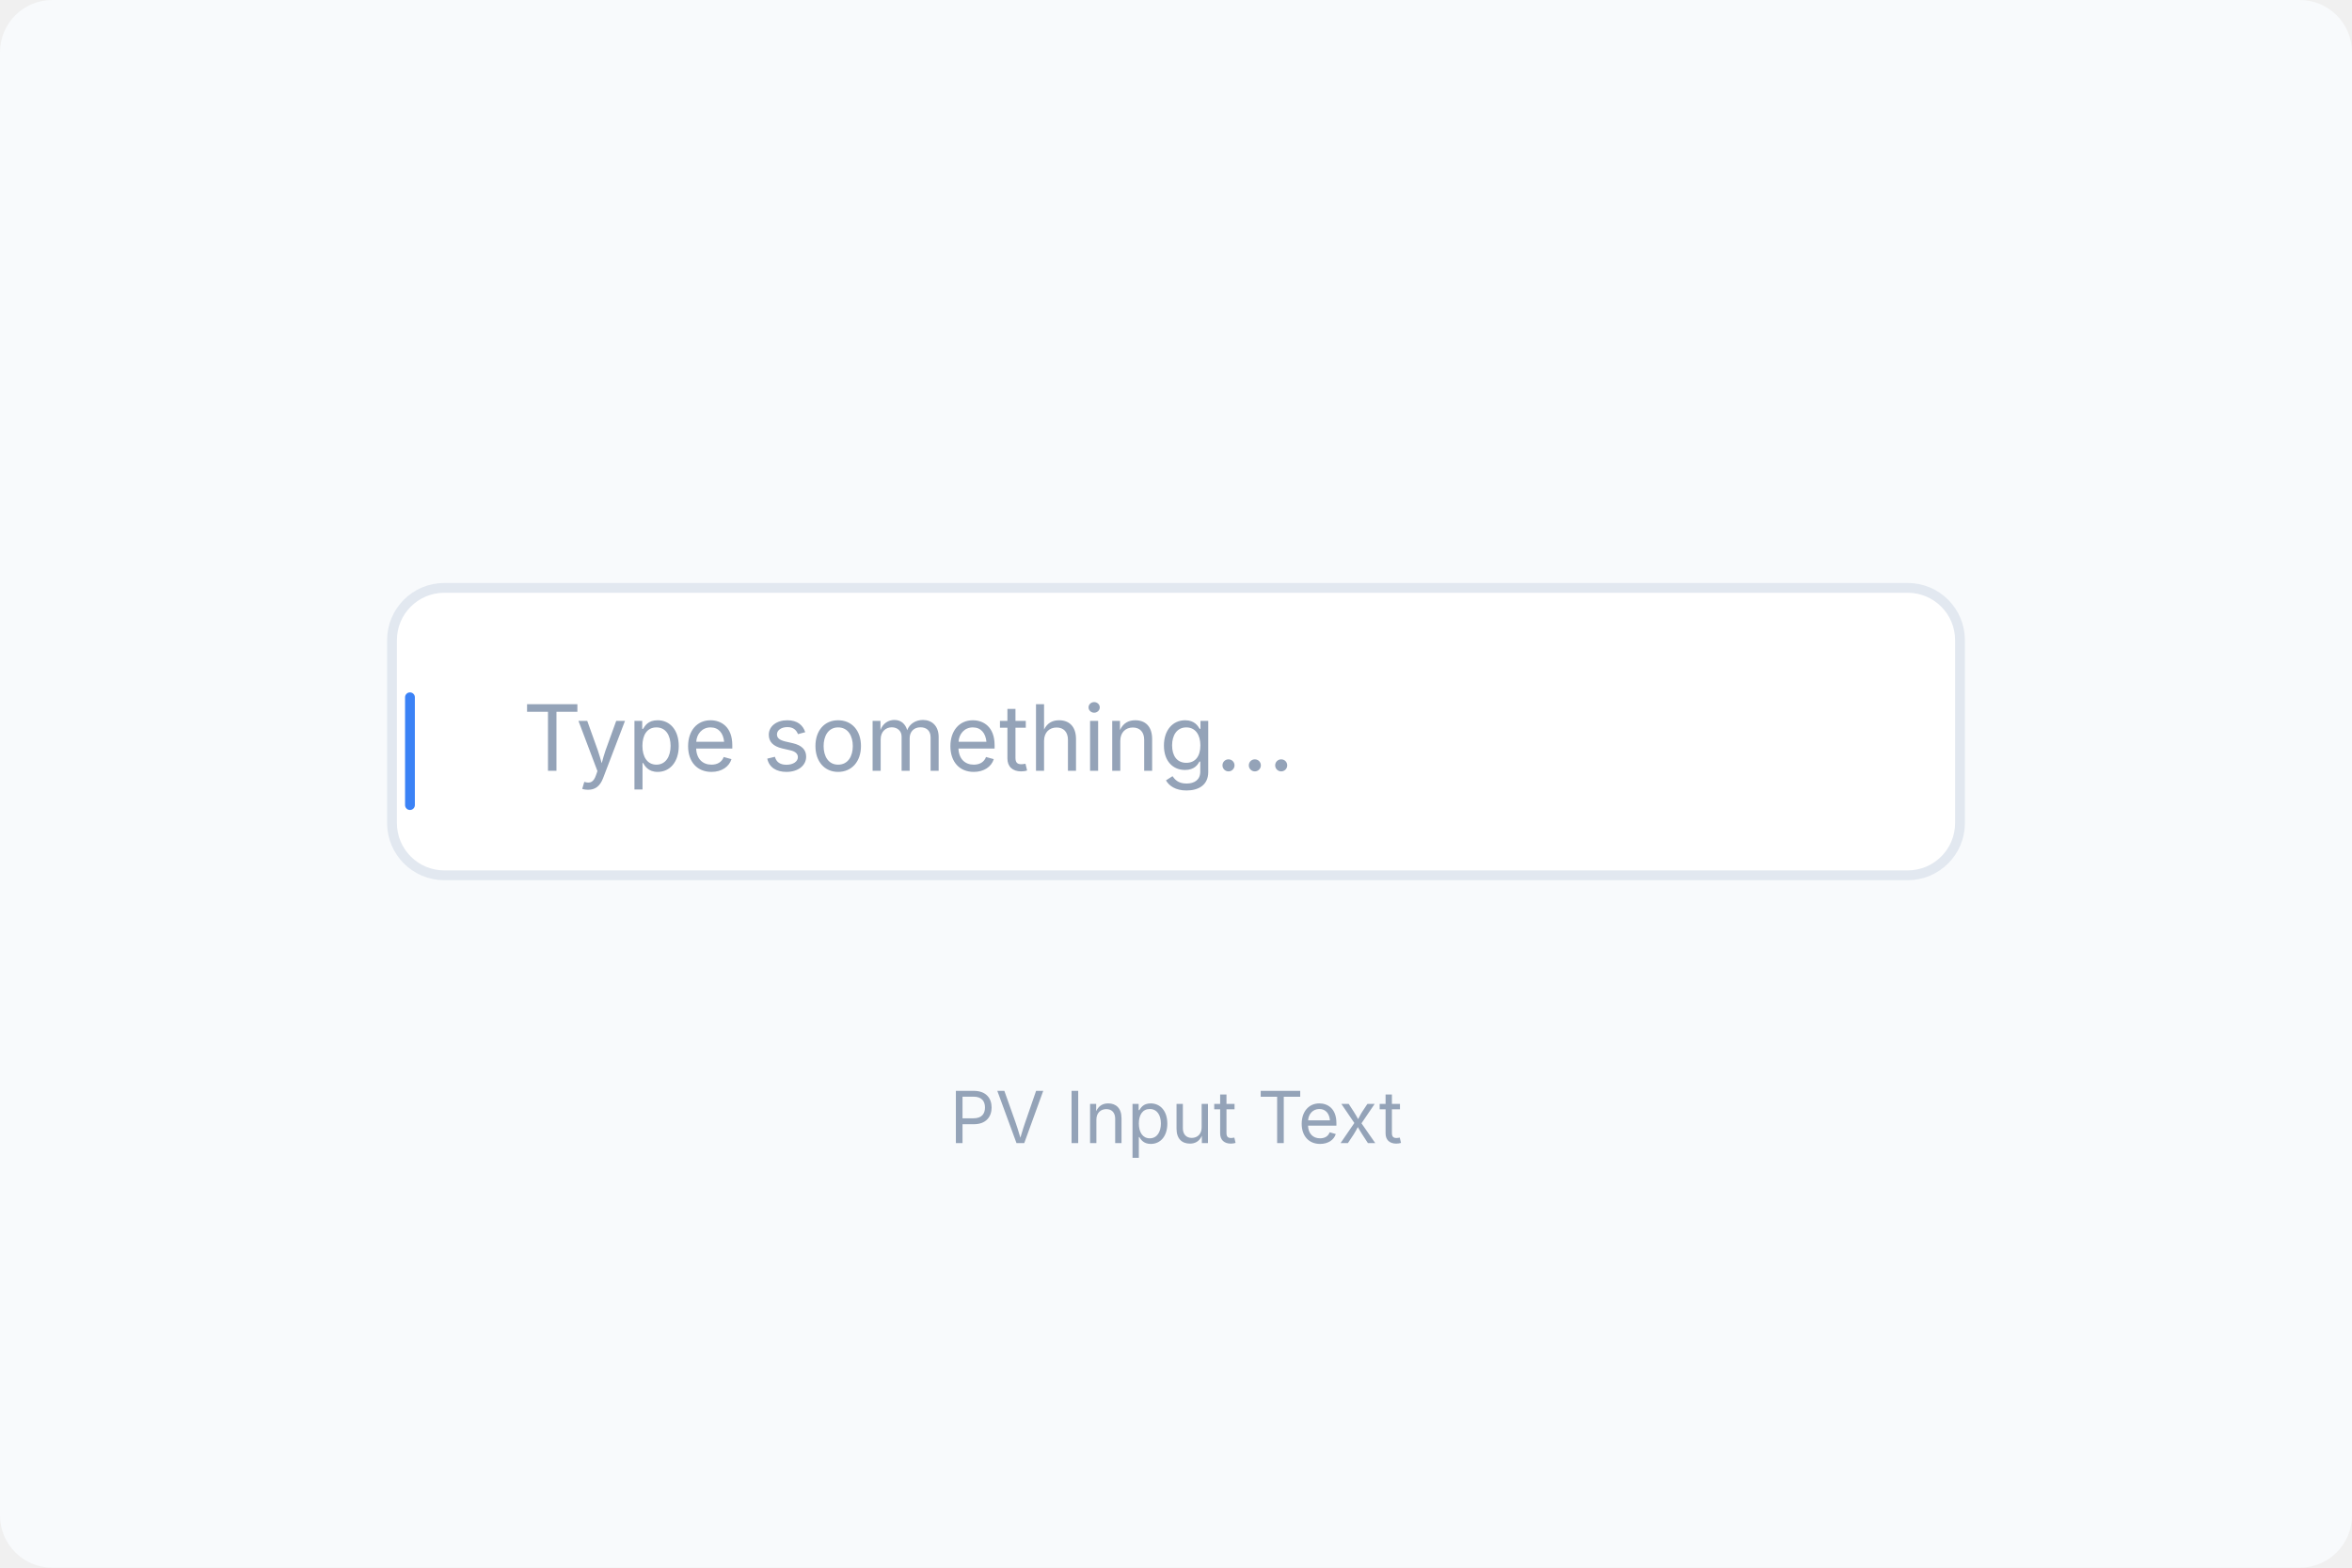
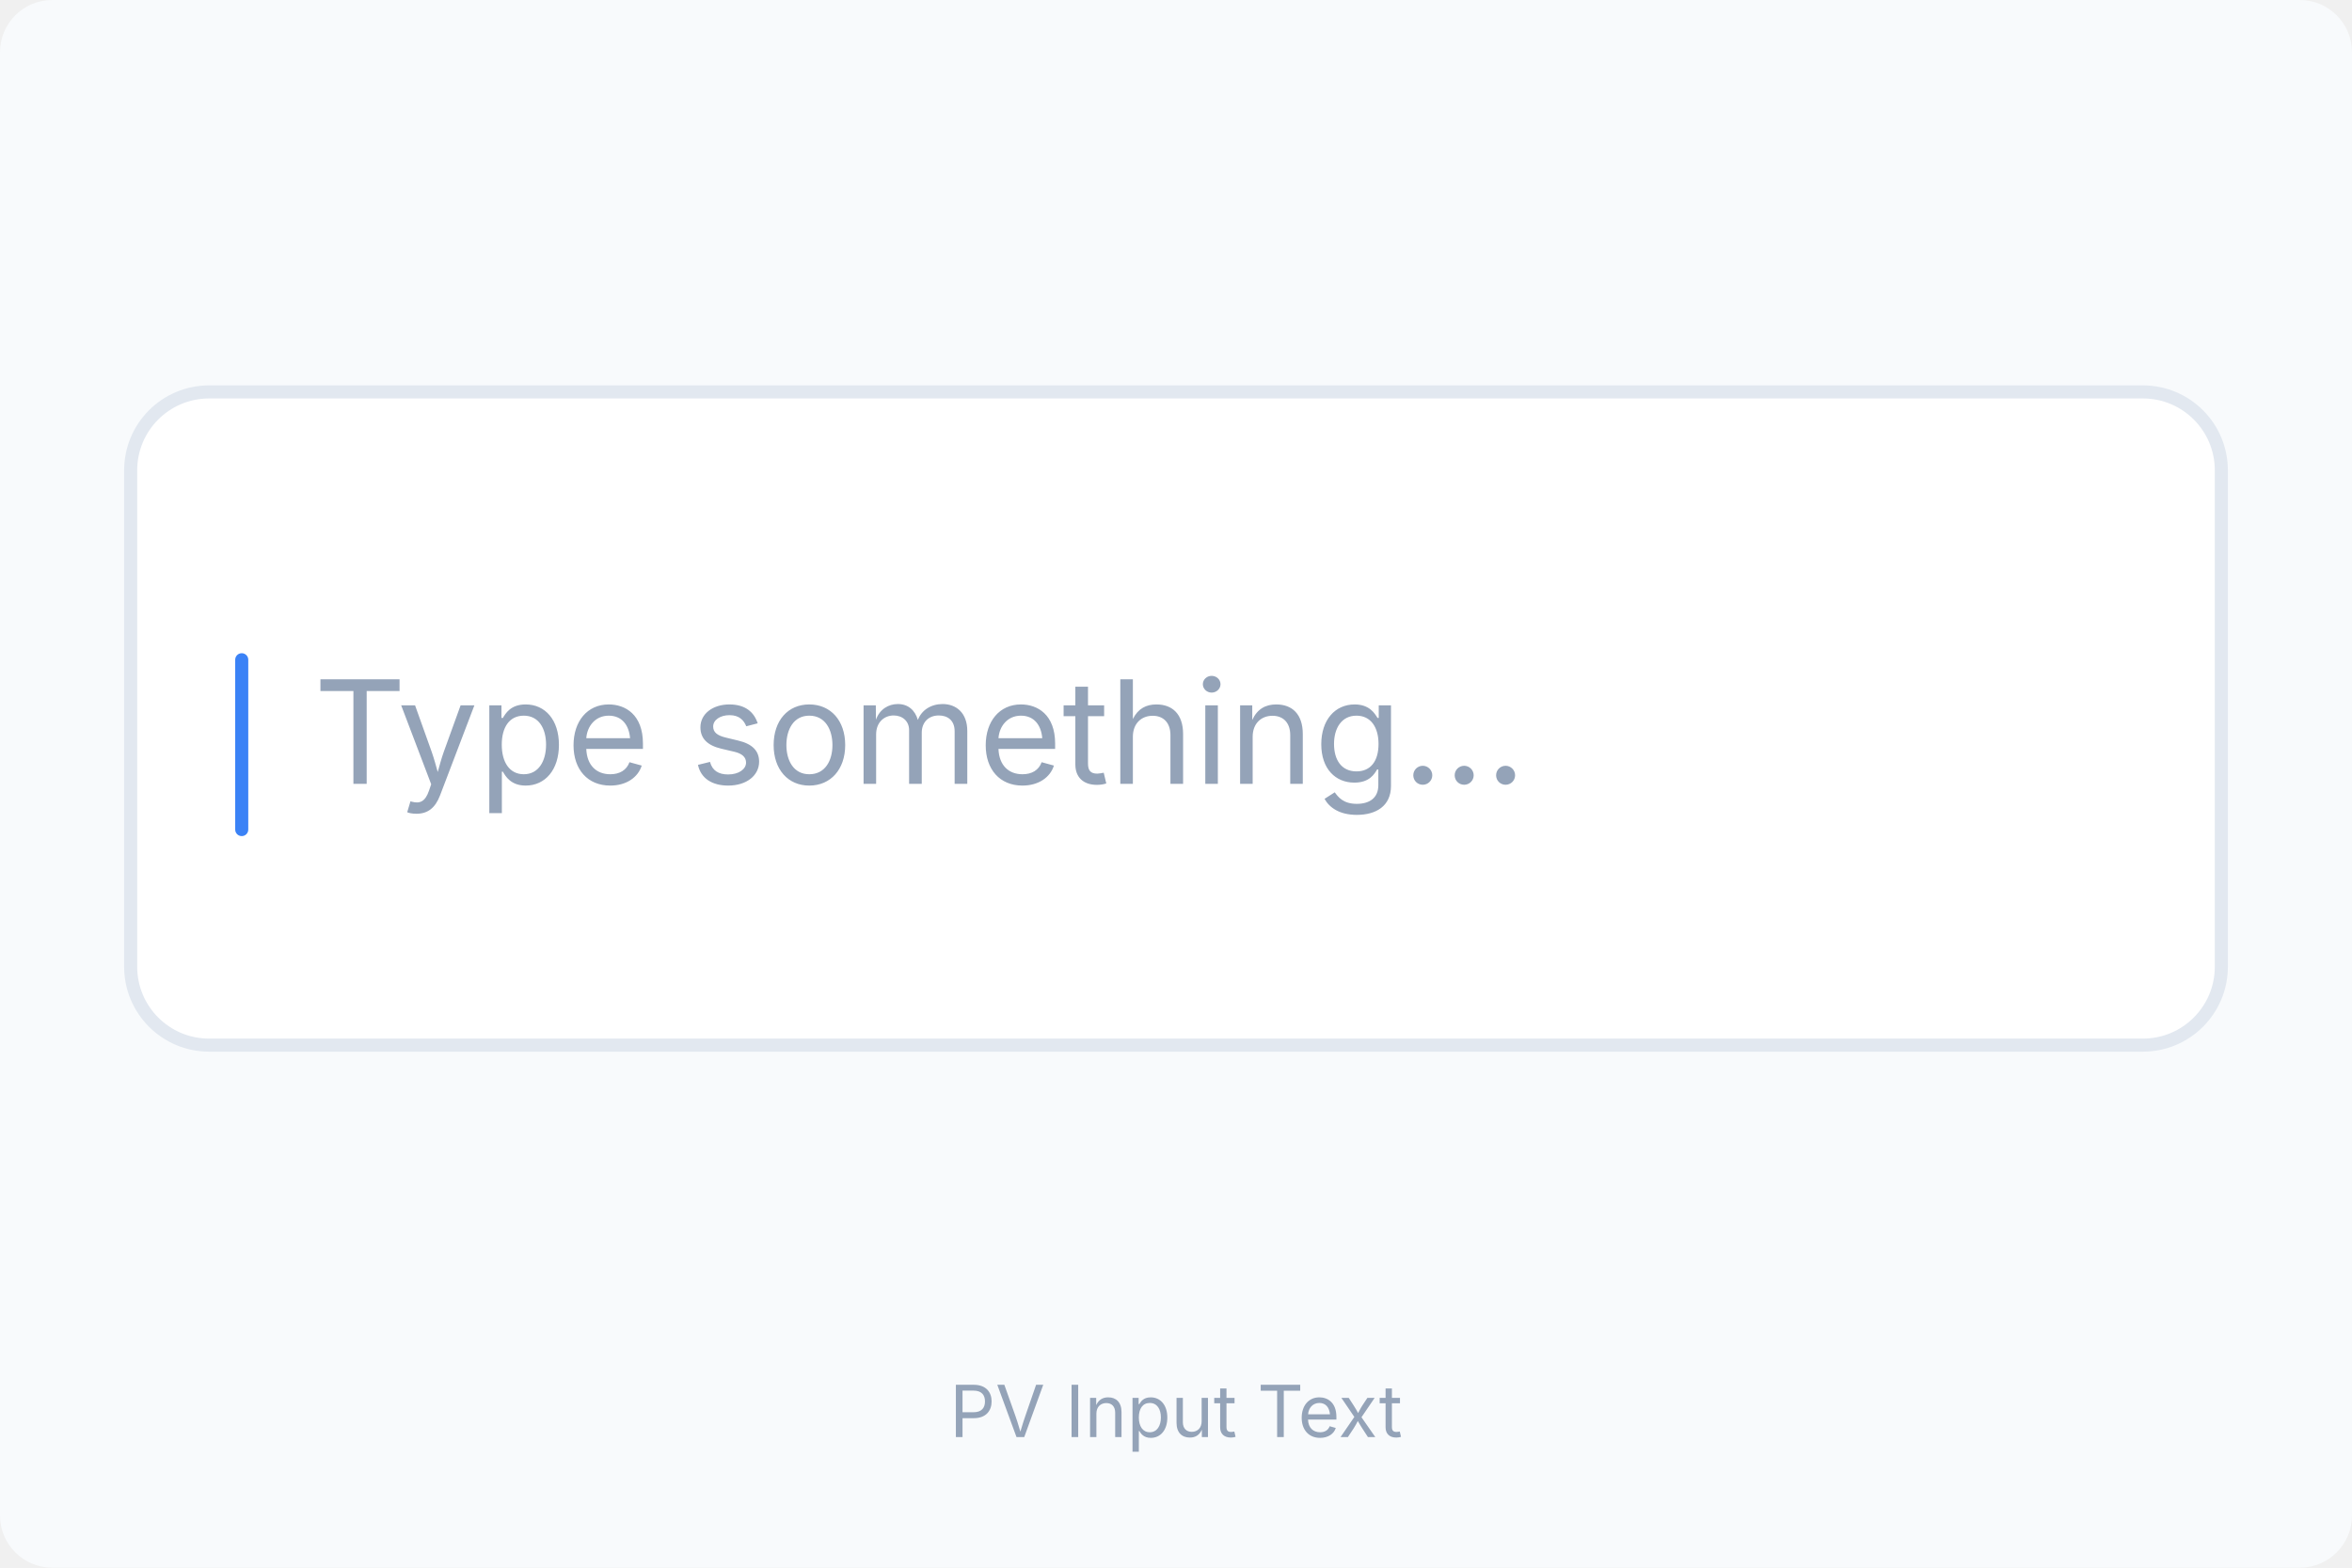
<svg xmlns="http://www.w3.org/2000/svg" width="360" height="240" viewBox="0 0 360 240" fill="none">
  <rect width="360" height="240" rx="8" fill="#F8FAFC" />
-   <rect x="60" y="90" width="240" height="44" rx="8" fill="white" stroke="#E2E8F0" stroke-width="1.5" />
-   <text x="80" y="118" font-family="Inter, system-ui, sans-serif" font-size="14" fill="#94A3B8">Type something...</text>
-   <rect x="62" y="106" width="1.5" height="18" rx="0.75" fill="#3B82F6">
+   <rect x="20" y="60" width="320" height="100" rx="12" fill="white" stroke="#E2E8F0" stroke-width="2" />
+   <text x="48" y="120" font-family="Inter, system-ui, sans-serif" font-size="22" fill="#94A3B8">Type something...</text>
+   <rect x="36" y="100" width="2" height="28" rx="1" fill="#3B82F6">
    <animate attributeName="opacity" values="1;0;1" dur="1.2s" repeatCount="indefinite" />
  </rect>
-   <text x="180" y="175" text-anchor="middle" font-family="Inter, system-ui, sans-serif" font-size="11" fill="#94A3B8">PV Input Text</text>
+   <text x="180" y="220" text-anchor="middle" font-family="Inter, system-ui, sans-serif" font-size="11" fill="#94A3B8">PV Input Text</text>
</svg>
